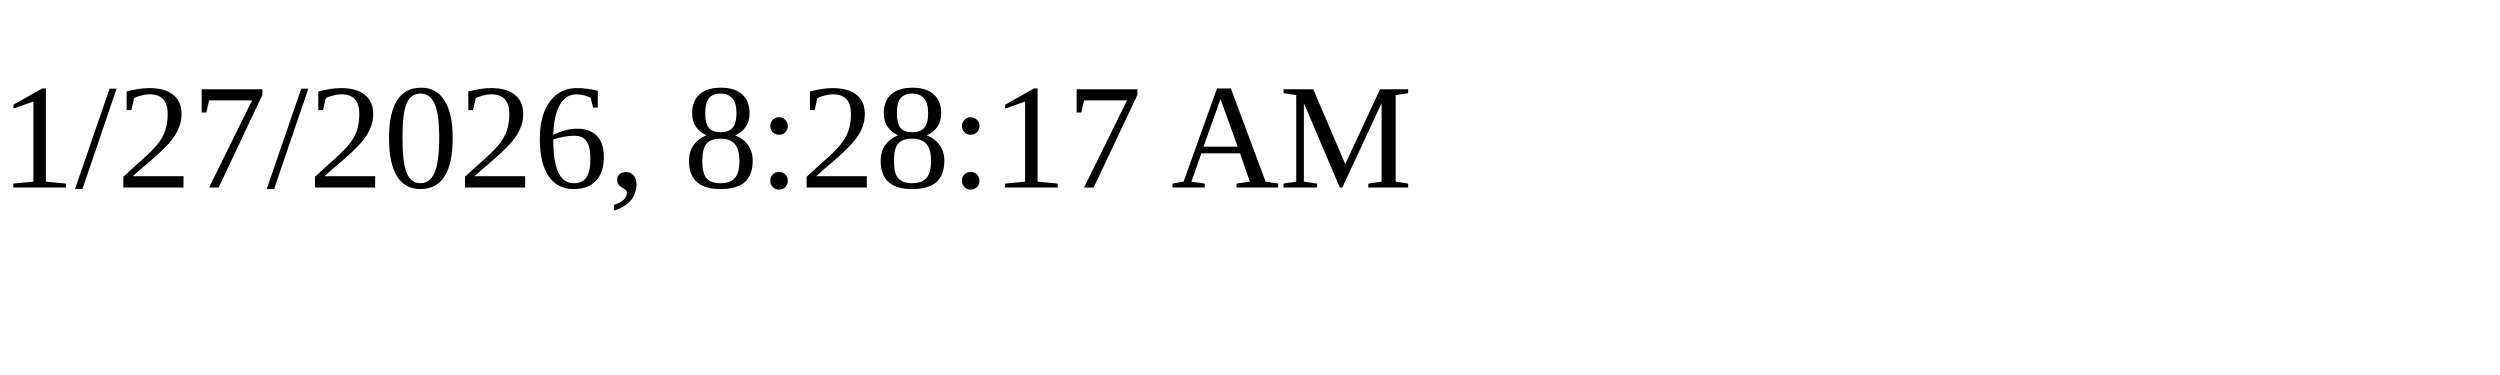
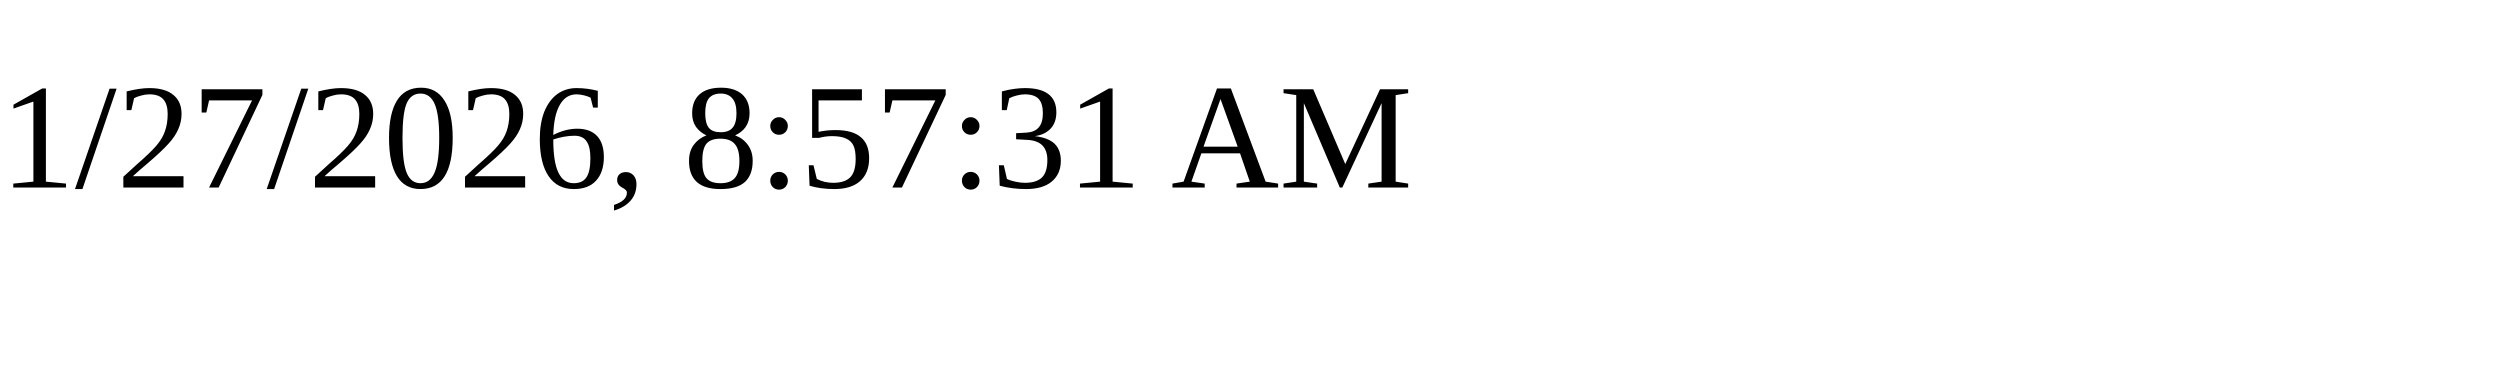
<svg xmlns="http://www.w3.org/2000/svg" height="30" width="200">
-   <text x="0" y="15">1/27/2026, 8:28:17 AM</text>
+   <text x="0" y="15">1/27/2026, 8:57:31 AM</text>
</svg>
